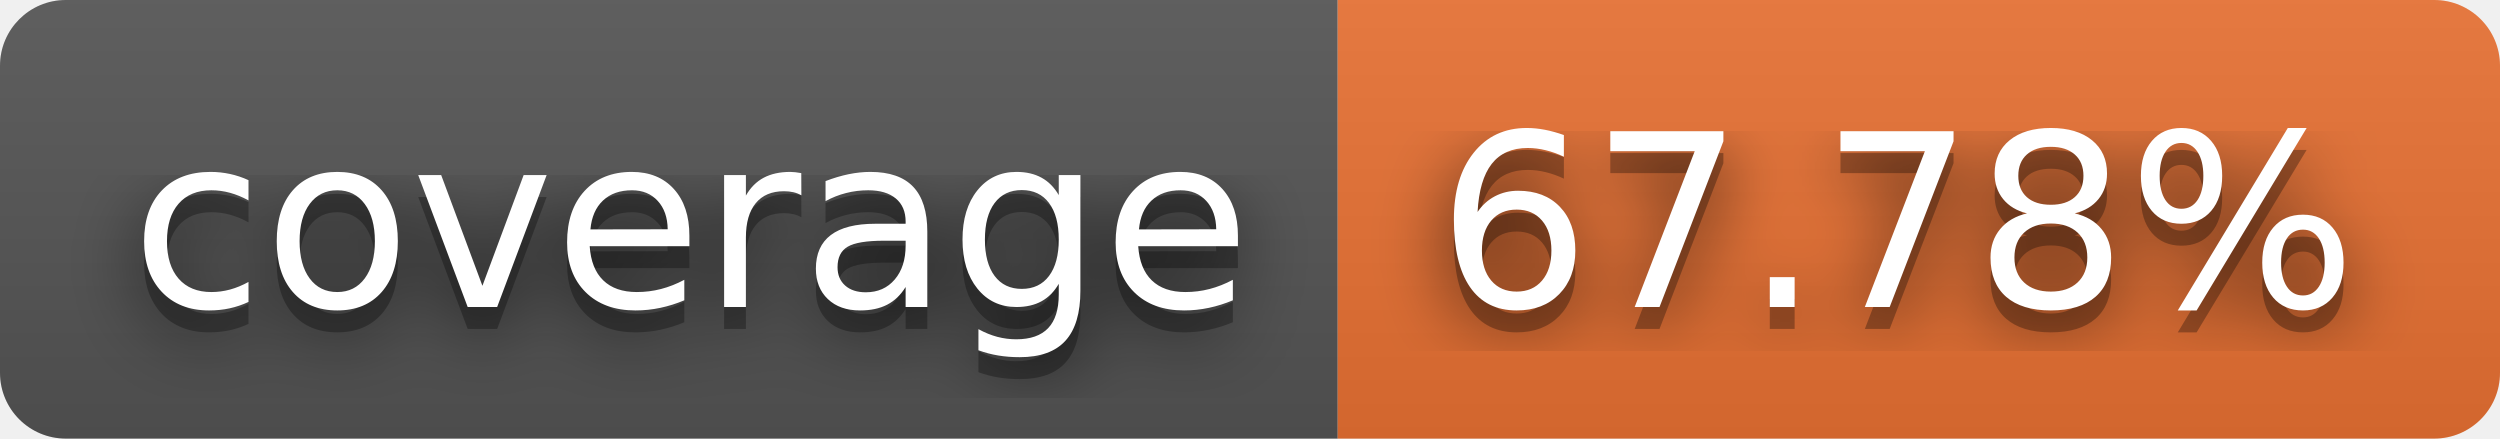
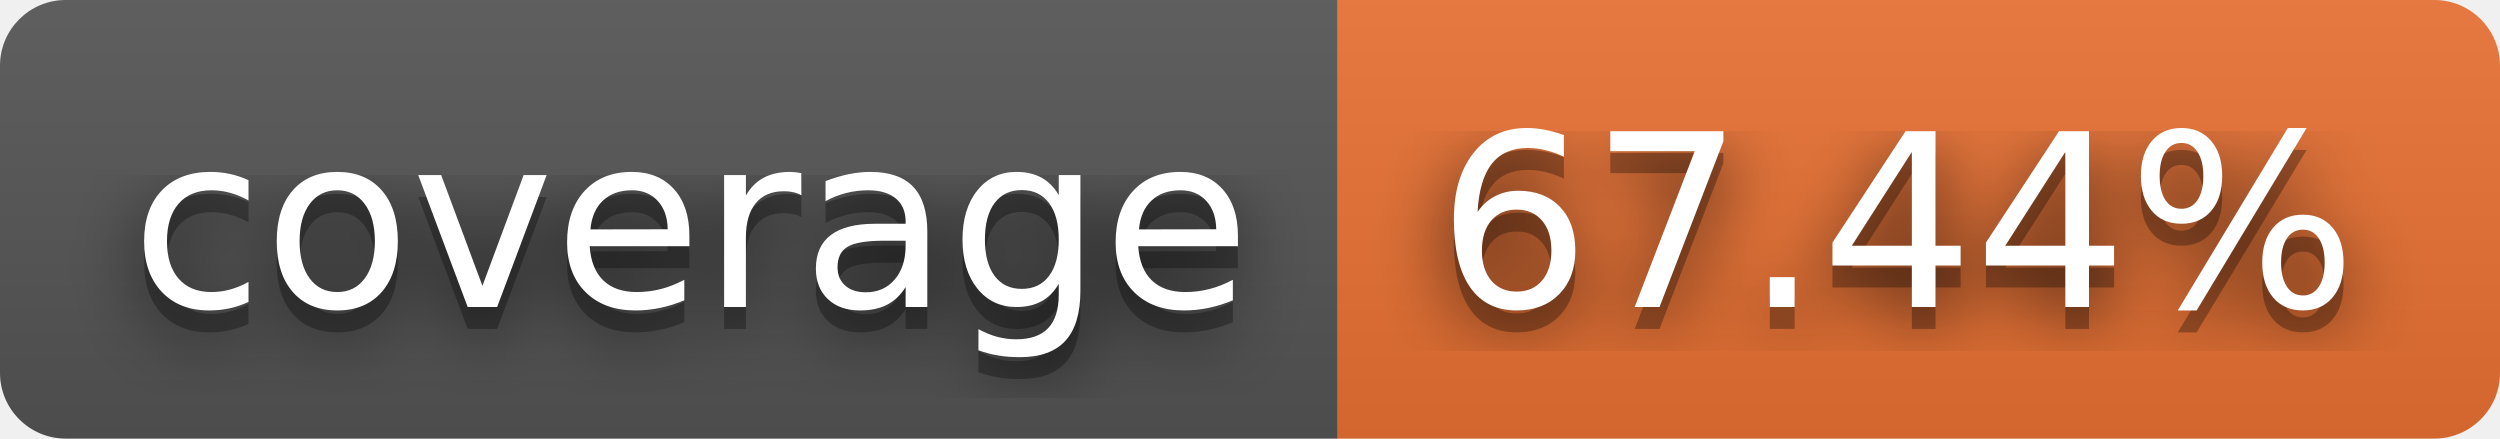
- <svg xmlns="http://www.w3.org/2000/svg" width="114" height="20" role="img" aria-label="coverage: 67.78%">
+ <svg xmlns="http://www.w3.org/2000/svg" width="114" height="20" role="img" aria-label="coverage: 67.44%">
  <filter id="blur">
-     <feGaussianBlur in="SourceGraphic" stdDeviation="16" />
+     <feGaussianBlur stdDeviation="16" />
  </filter>
  <linearGradient id="s" x2="0" y2="100%">
    <stop offset="0" stop-color="#bbb" stop-opacity=".1" />
    <stop offset="1" stop-opacity=".1" />
  </linearGradient>
  <clipPath id="r">
-     <rect width="114" height="20" rx="3" fill="#fff" />
+     <rect width="114" height="20" rx="3" />
  </clipPath>
  <g clip-path="url(#r)">
    <rect width="61" height="20" fill="#555" />
    <rect x="61" width="53" height="20" fill="#ea7233" />
    <rect width="114" height="20" fill="url(#s)" />
  </g>
  <g fill="#fff" text-anchor="middle" font-family="Verdana,Geneva,DejaVu Sans,sans-serif" text-rendering="geometricPrecision" font-size="110">
-     <text aria-hidden="true" x="315" y="150" fill="#010101" fill-opacity=".80" filter="url(#blur)" transform="scale(.1)" textLength="510">coverage</text>
-     <text aria-hidden="true" x="315" y="150" fill="#010101" fill-opacity=".3" transform="scale(.1)" textLength="510">coverage</text>
-     <text x="315" y="140" transform="scale(.1)" fill="#fff" textLength="510">coverage</text>
-     <text aria-hidden="true" x="865" y="150" fill="#010101" fill-opacity=".80" filter="url(#blur)" transform="scale(.1)" textLength="430">67.78%</text>
-     <text aria-hidden="true" x="865" y="150" fill="#010101" fill-opacity=".3" transform="scale(.1)" textLength="430">67.78%</text>
-     <text x="865" y="140" transform="scale(.1)" fill="#fff" textLength="430">67.78%</text>
+     <g transform="scale(.1)">
+       <g aria-hidden="true" fill="#010101">
+         <text x="315" y="150" fill-opacity=".8" filter="url(#blur)" textLength="510">coverage</text>
+         <text x="315" y="150" fill-opacity=".3" textLength="510">coverage</text>
+       </g>
+       <text x="315" y="140" textLength="510">coverage</text>
+     </g>
+     <g transform="scale(.1)">
+       <g aria-hidden="true" fill="#010101">
+         <text x="865" y="150" fill-opacity=".8" filter="url(#blur)" textLength="430">67.44%</text>
+         <text x="865" y="150" fill-opacity=".3" textLength="430">67.44%</text>
+       </g>
+       <text x="865" y="140" textLength="430">67.44%</text>
+     </g>
  </g>
</svg>
